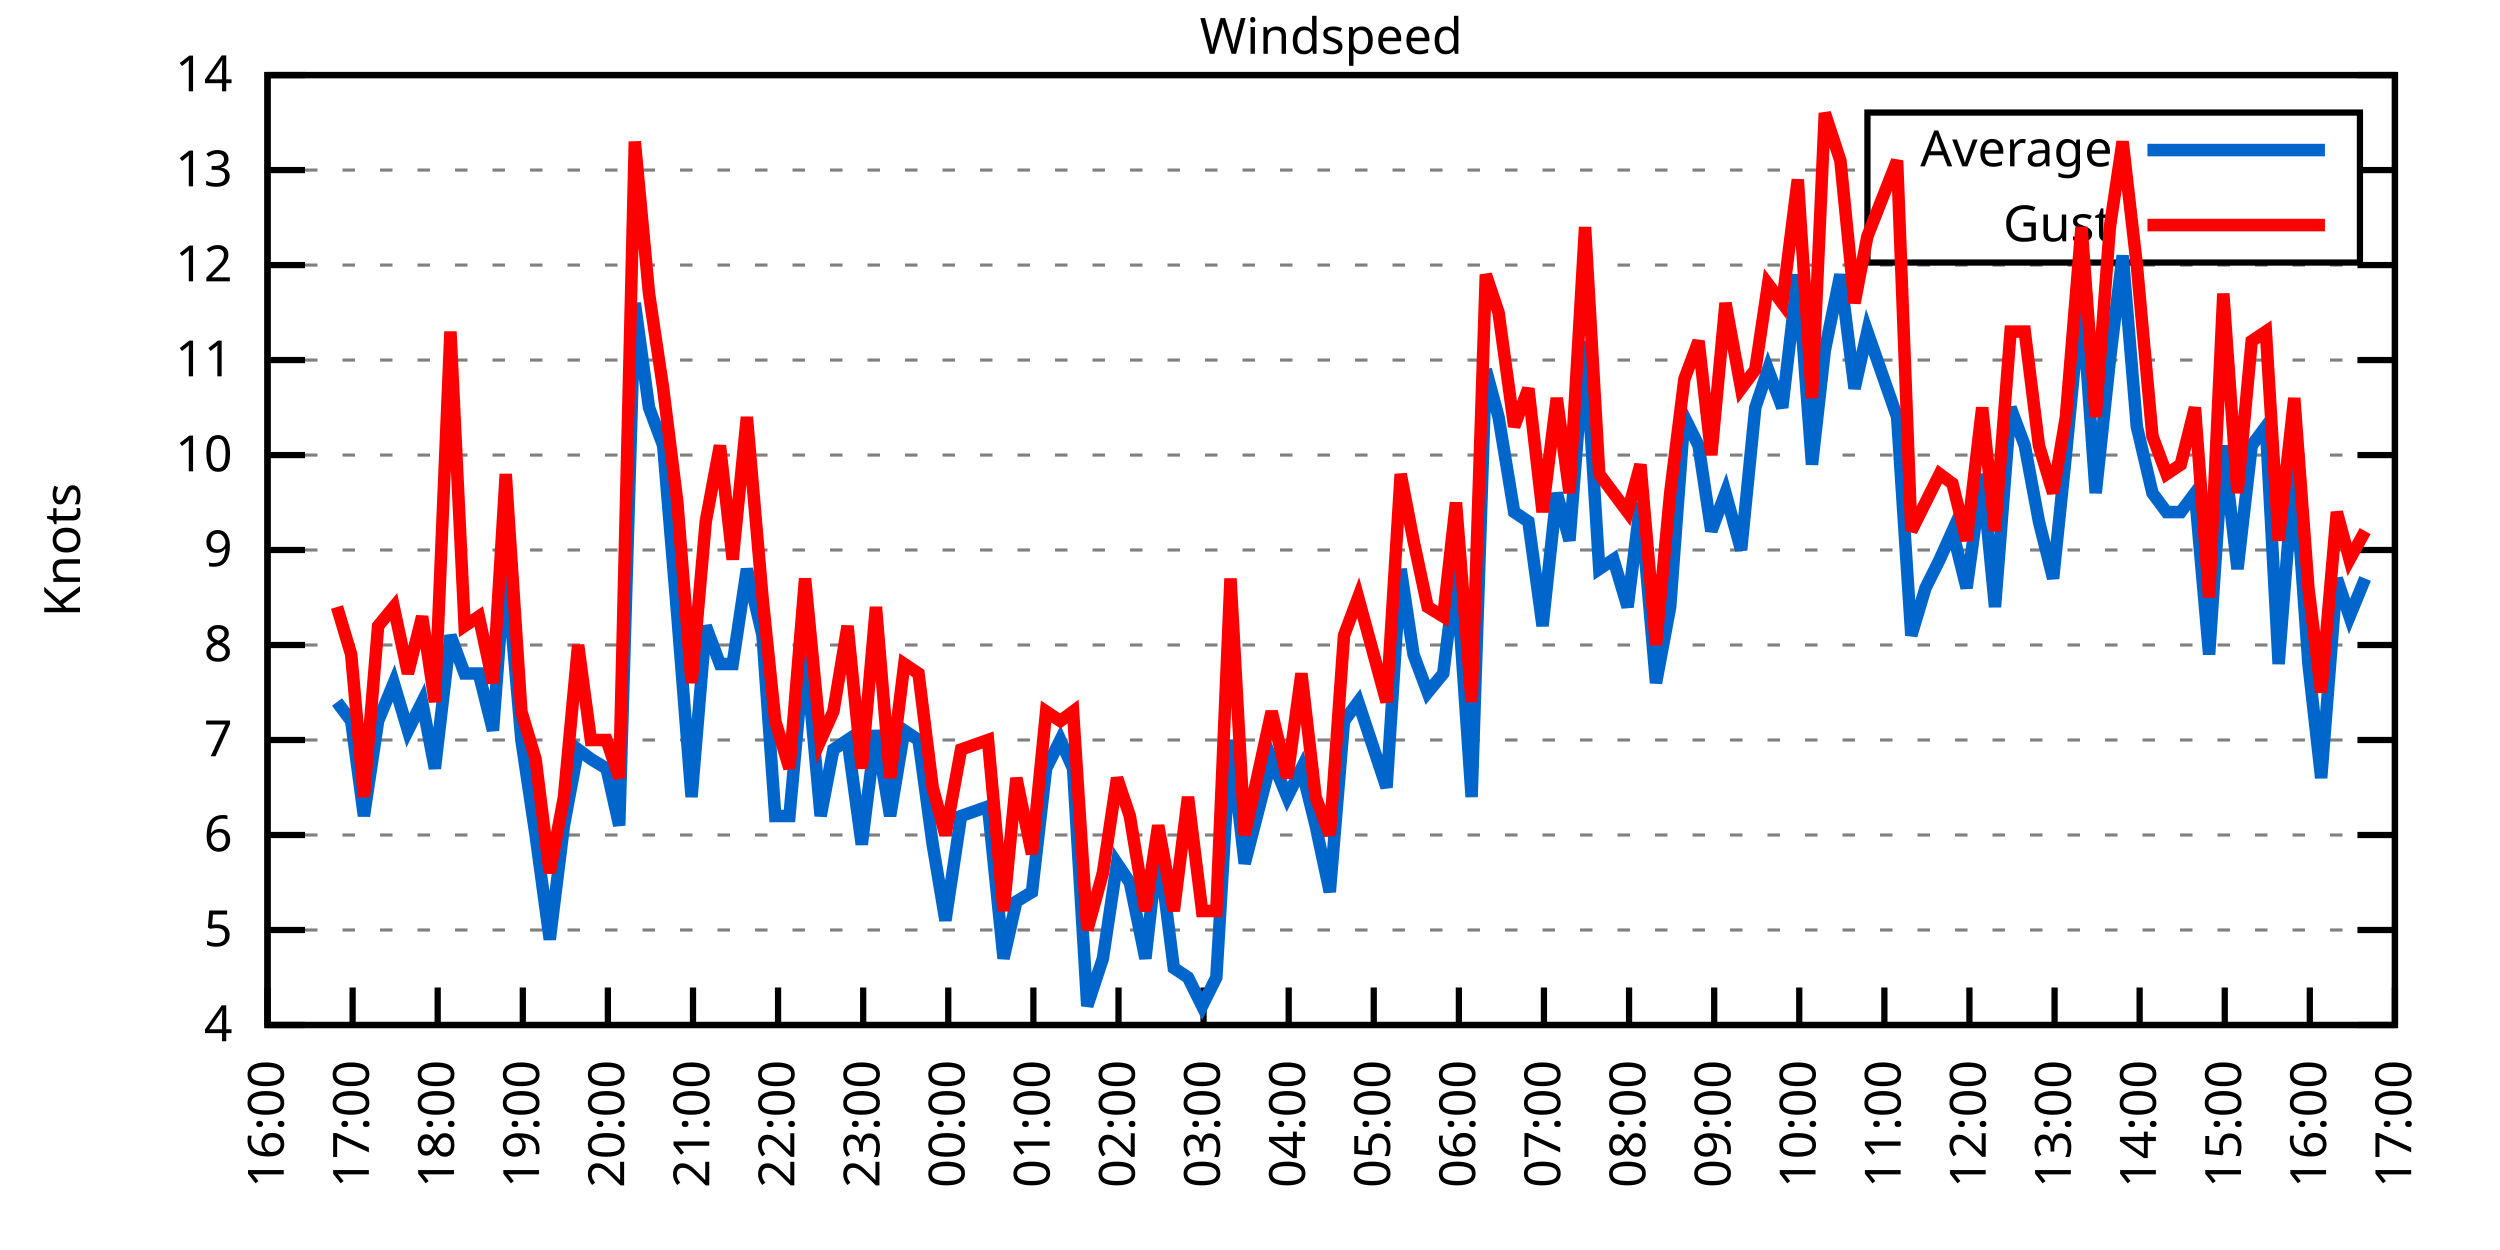
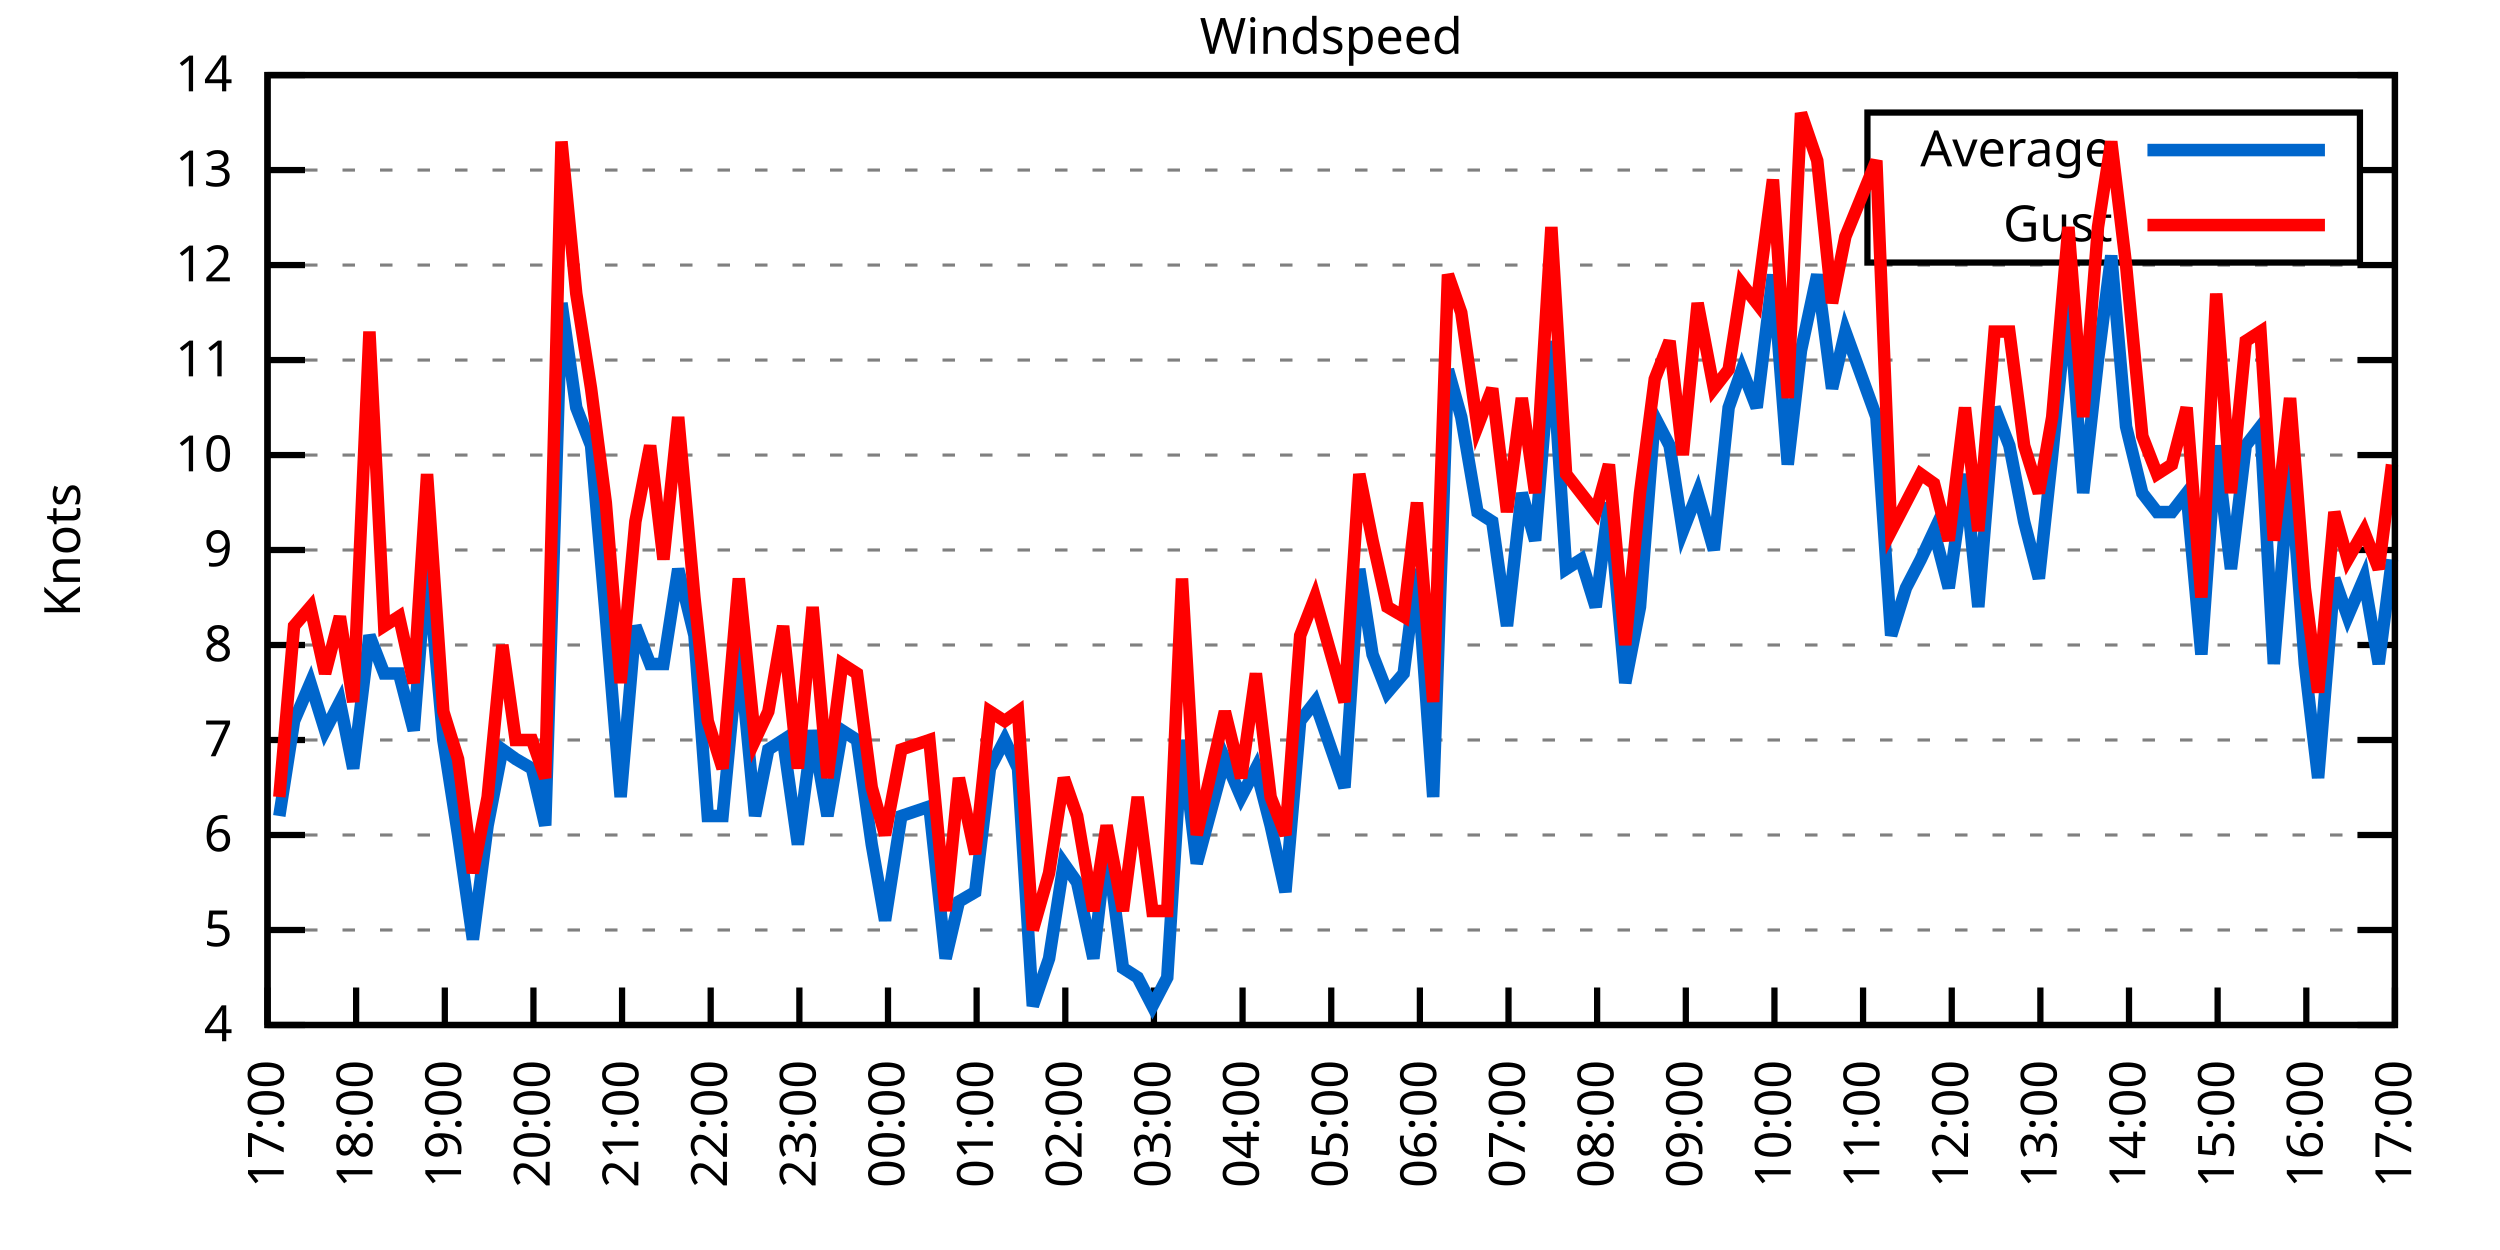
<svg xmlns="http://www.w3.org/2000/svg" xmlns:xlink="http://www.w3.org/1999/xlink" width="400" height="200" viewBox="0 0 400 200">
  <g id="gnuplot_canvas">
    <rect x="0" y="0" width="400" height="200" fill="none" />
    <defs>
      <circle id="gpDot" r="0.5" stroke-width="0.5" stroke="currentColor" />
      <path id="gpPt0" stroke-width="0.333" stroke="currentColor" d="M-1,0 h2 M0,-1 v2" />
      <path id="gpPt1" stroke-width="0.333" stroke="currentColor" d="M-1,-1 L1,1 M1,-1 L-1,1" />
      <path id="gpPt2" stroke-width="0.333" stroke="currentColor" d="M-1,0 L1,0 M0,-1 L0,1 M-1,-1 L1,1 M-1,1 L1,-1" />
      <rect id="gpPt3" stroke-width="0.333" stroke="currentColor" x="-1" y="-1" width="2" height="2" />
      <rect id="gpPt4" stroke-width="0.333" stroke="currentColor" fill="currentColor" x="-1" y="-1" width="2" height="2" />
      <circle id="gpPt5" stroke-width="0.333" stroke="currentColor" cx="0" cy="0" r="1" />
      <use xlink:href="#gpPt5" id="gpPt6" fill="currentColor" stroke="none" />
      <path id="gpPt7" stroke-width="0.333" stroke="currentColor" d="M0,-1.33 L-1.33,0.67 L1.33,0.67 z" />
      <use xlink:href="#gpPt7" id="gpPt8" fill="currentColor" stroke="none" />
      <use xlink:href="#gpPt7" id="gpPt9" stroke="currentColor" transform="rotate(180)" />
      <use xlink:href="#gpPt9" id="gpPt10" fill="currentColor" stroke="none" />
      <use xlink:href="#gpPt3" id="gpPt11" stroke="currentColor" transform="rotate(45)" />
      <use xlink:href="#gpPt11" id="gpPt12" fill="currentColor" stroke="none" />
      <path id="gpPt13" stroke-width="0.333" stroke="currentColor" d="M0,1.330 L1.265,0.411 L0.782,-1.067 L-0.782,-1.076 L-1.265,0.411 z" />
      <use xlink:href="#gpPt13" id="gpPt14" fill="currentColor" stroke="none" />
      <filter id="textbox" filterUnits="objectBoundingBox" x="0" y="0" height="1" width="1">
        <feFlood flood-color="white" flood-opacity="1" result="bgnd" />
        <feComposite in="SourceGraphic" in2="bgnd" operator="atop" />
      </filter>
      <filter id="greybox" filterUnits="objectBoundingBox" x="0" y="0" height="1" width="1">
        <feFlood flood-color="lightgrey" flood-opacity="1" result="grey" />
        <feComposite in="SourceGraphic" in2="grey" operator="atop" />
      </filter>
    </defs>
    <g fill="none" color="white" stroke="currentColor" stroke-width="1.00" stroke-linecap="butt" stroke-linejoin="miter">
</g>
    <g fill="none" color="black" stroke="currentColor" stroke-width="1.00" stroke-linecap="butt" stroke-linejoin="miter">
      <g stroke="none" shape-rendering="crispEdges">
        <polygon fill="rgb(255, 255, 255)" points="42.80,164.00 383.18,164.00 383.18,12.02 42.80,12.02 " />
      </g>
    </g>
    <g fill="none" color="black" stroke="currentColor" stroke-width="1.00" stroke-linecap="butt" stroke-linejoin="miter">
</g>
    <g fill="none" color="black" stroke="black" stroke-width="0.50" stroke-linecap="butt" stroke-linejoin="miter">
</g>
    <g fill="none" color="gray" stroke="currentColor" stroke-width="0.50" stroke-linecap="butt" stroke-linejoin="miter">
      <path stroke="gray" stroke-dasharray="2,4" class="gridline" d="M42.80,164.00 L383.19,164.00  " />
    </g>
    <g fill="none" color="gray" stroke="gray" stroke-width="1.00" stroke-linecap="butt" stroke-linejoin="miter">
</g>
    <g fill="none" color="black" stroke="currentColor" stroke-width="1.00" stroke-linecap="butt" stroke-linejoin="miter">
      <path stroke="black" d="M42.80,164.00 L48.80,164.00 M383.19,164.00 L377.19,164.00  " />
      <g transform="translate(37.20,166.60)" stroke="none" fill="black" font-family="Sans" font-size="8.00" text-anchor="end">
        <text>
          <tspan font-family="Sans"> 4</tspan>
        </text>
      </g>
    </g>
    <g fill="none" color="black" stroke="currentColor" stroke-width="1.00" stroke-linecap="butt" stroke-linejoin="miter">
</g>
    <g fill="none" color="black" stroke="black" stroke-width="0.50" stroke-linecap="butt" stroke-linejoin="miter">
</g>
    <g fill="none" color="gray" stroke="currentColor" stroke-width="0.50" stroke-linecap="butt" stroke-linejoin="miter">
      <path stroke="gray" stroke-dasharray="2,4" class="gridline" d="M42.80,148.80 L383.19,148.80  " />
    </g>
    <g fill="none" color="gray" stroke="gray" stroke-width="1.00" stroke-linecap="butt" stroke-linejoin="miter">
</g>
    <g fill="none" color="black" stroke="currentColor" stroke-width="1.00" stroke-linecap="butt" stroke-linejoin="miter">
      <path stroke="black" d="M42.80,148.80 L48.80,148.80 M383.19,148.80 L377.19,148.80  " />
      <g transform="translate(37.20,151.40)" stroke="none" fill="black" font-family="Sans" font-size="8.00" text-anchor="end">
        <text>
          <tspan font-family="Sans"> 5</tspan>
        </text>
      </g>
    </g>
    <g fill="none" color="black" stroke="currentColor" stroke-width="1.00" stroke-linecap="butt" stroke-linejoin="miter">
</g>
    <g fill="none" color="black" stroke="black" stroke-width="0.50" stroke-linecap="butt" stroke-linejoin="miter">
</g>
    <g fill="none" color="gray" stroke="currentColor" stroke-width="0.50" stroke-linecap="butt" stroke-linejoin="miter">
      <path stroke="gray" stroke-dasharray="2,4" class="gridline" d="M42.80,133.60 L383.19,133.60  " />
    </g>
    <g fill="none" color="gray" stroke="gray" stroke-width="1.00" stroke-linecap="butt" stroke-linejoin="miter">
</g>
    <g fill="none" color="black" stroke="currentColor" stroke-width="1.00" stroke-linecap="butt" stroke-linejoin="miter">
      <path stroke="black" d="M42.80,133.60 L48.80,133.60 M383.19,133.60 L377.19,133.60  " />
      <g transform="translate(37.20,136.20)" stroke="none" fill="black" font-family="Sans" font-size="8.00" text-anchor="end">
        <text>
          <tspan font-family="Sans"> 6</tspan>
        </text>
      </g>
    </g>
    <g fill="none" color="black" stroke="currentColor" stroke-width="1.00" stroke-linecap="butt" stroke-linejoin="miter">
</g>
    <g fill="none" color="black" stroke="black" stroke-width="0.50" stroke-linecap="butt" stroke-linejoin="miter">
</g>
    <g fill="none" color="gray" stroke="currentColor" stroke-width="0.50" stroke-linecap="butt" stroke-linejoin="miter">
      <path stroke="gray" stroke-dasharray="2,4" class="gridline" d="M42.80,118.40 L383.19,118.40  " />
    </g>
    <g fill="none" color="gray" stroke="gray" stroke-width="1.00" stroke-linecap="butt" stroke-linejoin="miter">
</g>
    <g fill="none" color="black" stroke="currentColor" stroke-width="1.00" stroke-linecap="butt" stroke-linejoin="miter">
      <path stroke="black" d="M42.80,118.40 L48.80,118.40 M383.19,118.40 L377.19,118.40  " />
      <g transform="translate(37.20,121.00)" stroke="none" fill="black" font-family="Sans" font-size="8.00" text-anchor="end">
        <text>
          <tspan font-family="Sans"> 7</tspan>
        </text>
      </g>
    </g>
    <g fill="none" color="black" stroke="currentColor" stroke-width="1.00" stroke-linecap="butt" stroke-linejoin="miter">
</g>
    <g fill="none" color="black" stroke="black" stroke-width="0.50" stroke-linecap="butt" stroke-linejoin="miter">
</g>
    <g fill="none" color="gray" stroke="currentColor" stroke-width="0.50" stroke-linecap="butt" stroke-linejoin="miter">
      <path stroke="gray" stroke-dasharray="2,4" class="gridline" d="M42.80,103.20 L383.19,103.20  " />
    </g>
    <g fill="none" color="gray" stroke="gray" stroke-width="1.00" stroke-linecap="butt" stroke-linejoin="miter">
</g>
    <g fill="none" color="black" stroke="currentColor" stroke-width="1.00" stroke-linecap="butt" stroke-linejoin="miter">
      <path stroke="black" d="M42.80,103.20 L48.80,103.20 M383.19,103.20 L377.19,103.20  " />
      <g transform="translate(37.20,105.80)" stroke="none" fill="black" font-family="Sans" font-size="8.00" text-anchor="end">
        <text>
          <tspan font-family="Sans"> 8</tspan>
        </text>
      </g>
    </g>
    <g fill="none" color="black" stroke="currentColor" stroke-width="1.00" stroke-linecap="butt" stroke-linejoin="miter">
</g>
    <g fill="none" color="black" stroke="black" stroke-width="0.50" stroke-linecap="butt" stroke-linejoin="miter">
</g>
    <g fill="none" color="gray" stroke="currentColor" stroke-width="0.50" stroke-linecap="butt" stroke-linejoin="miter">
      <path stroke="gray" stroke-dasharray="2,4" class="gridline" d="M42.80,88.00 L383.19,88.00  " />
    </g>
    <g fill="none" color="gray" stroke="gray" stroke-width="1.00" stroke-linecap="butt" stroke-linejoin="miter">
</g>
    <g fill="none" color="black" stroke="currentColor" stroke-width="1.00" stroke-linecap="butt" stroke-linejoin="miter">
      <path stroke="black" d="M42.80,88.00 L48.80,88.00 M383.19,88.00 L377.19,88.00  " />
      <g transform="translate(37.20,90.60)" stroke="none" fill="black" font-family="Sans" font-size="8.00" text-anchor="end">
        <text>
          <tspan font-family="Sans"> 9</tspan>
        </text>
      </g>
    </g>
    <g fill="none" color="black" stroke="currentColor" stroke-width="1.00" stroke-linecap="butt" stroke-linejoin="miter">
</g>
    <g fill="none" color="black" stroke="black" stroke-width="0.50" stroke-linecap="butt" stroke-linejoin="miter">
</g>
    <g fill="none" color="gray" stroke="currentColor" stroke-width="0.50" stroke-linecap="butt" stroke-linejoin="miter">
      <path stroke="gray" stroke-dasharray="2,4" class="gridline" d="M42.80,72.81 L383.19,72.81  " />
    </g>
    <g fill="none" color="gray" stroke="gray" stroke-width="1.00" stroke-linecap="butt" stroke-linejoin="miter">
</g>
    <g fill="none" color="black" stroke="currentColor" stroke-width="1.00" stroke-linecap="butt" stroke-linejoin="miter">
      <path stroke="black" d="M42.80,72.81 L48.80,72.81 M383.19,72.81 L377.19,72.81  " />
      <g transform="translate(37.20,75.41)" stroke="none" fill="black" font-family="Sans" font-size="8.00" text-anchor="end">
        <text>
          <tspan font-family="Sans"> 10</tspan>
        </text>
      </g>
    </g>
    <g fill="none" color="black" stroke="currentColor" stroke-width="1.00" stroke-linecap="butt" stroke-linejoin="miter">
</g>
    <g fill="none" color="black" stroke="black" stroke-width="0.50" stroke-linecap="butt" stroke-linejoin="miter">
</g>
    <g fill="none" color="gray" stroke="currentColor" stroke-width="0.50" stroke-linecap="butt" stroke-linejoin="miter">
      <path stroke="gray" stroke-dasharray="2,4" class="gridline" d="M42.80,57.61 L383.19,57.61  " />
    </g>
    <g fill="none" color="gray" stroke="gray" stroke-width="1.00" stroke-linecap="butt" stroke-linejoin="miter">
</g>
    <g fill="none" color="black" stroke="currentColor" stroke-width="1.00" stroke-linecap="butt" stroke-linejoin="miter">
      <path stroke="black" d="M42.80,57.61 L48.80,57.61 M383.19,57.61 L377.19,57.61  " />
      <g transform="translate(37.20,60.21)" stroke="none" fill="black" font-family="Sans" font-size="8.00" text-anchor="end">
        <text>
          <tspan font-family="Sans"> 11</tspan>
        </text>
      </g>
    </g>
    <g fill="none" color="black" stroke="currentColor" stroke-width="1.00" stroke-linecap="butt" stroke-linejoin="miter">
</g>
    <g fill="none" color="black" stroke="black" stroke-width="0.50" stroke-linecap="butt" stroke-linejoin="miter">
</g>
    <g fill="none" color="gray" stroke="currentColor" stroke-width="0.50" stroke-linecap="butt" stroke-linejoin="miter">
      <path stroke="gray" stroke-dasharray="2,4" class="gridline" d="M42.80,42.41 L383.19,42.41  " />
    </g>
    <g fill="none" color="gray" stroke="gray" stroke-width="1.00" stroke-linecap="butt" stroke-linejoin="miter">
</g>
    <g fill="none" color="black" stroke="currentColor" stroke-width="1.00" stroke-linecap="butt" stroke-linejoin="miter">
      <path stroke="black" d="M42.80,42.41 L48.80,42.41 M383.19,42.41 L377.19,42.41  " />
      <g transform="translate(37.20,45.01)" stroke="none" fill="black" font-family="Sans" font-size="8.00" text-anchor="end">
        <text>
          <tspan font-family="Sans"> 12</tspan>
        </text>
      </g>
    </g>
    <g fill="none" color="black" stroke="currentColor" stroke-width="1.00" stroke-linecap="butt" stroke-linejoin="miter">
</g>
    <g fill="none" color="black" stroke="black" stroke-width="0.50" stroke-linecap="butt" stroke-linejoin="miter">
</g>
    <g fill="none" color="gray" stroke="currentColor" stroke-width="0.50" stroke-linecap="butt" stroke-linejoin="miter">
      <path stroke="gray" stroke-dasharray="2,4" class="gridline" d="M42.80,27.21 L298.79,27.21 M377.59,27.21 L383.19,27.21  " />
    </g>
    <g fill="none" color="gray" stroke="gray" stroke-width="1.00" stroke-linecap="butt" stroke-linejoin="miter">
</g>
    <g fill="none" color="black" stroke="currentColor" stroke-width="1.00" stroke-linecap="butt" stroke-linejoin="miter">
      <path stroke="black" d="M42.80,27.21 L48.80,27.21 M383.19,27.21 L377.19,27.21  " />
      <g transform="translate(37.20,29.81)" stroke="none" fill="black" font-family="Sans" font-size="8.00" text-anchor="end">
        <text>
          <tspan font-family="Sans"> 13</tspan>
        </text>
      </g>
    </g>
    <g fill="none" color="black" stroke="currentColor" stroke-width="1.00" stroke-linecap="butt" stroke-linejoin="miter">
</g>
    <g fill="none" color="black" stroke="black" stroke-width="0.50" stroke-linecap="butt" stroke-linejoin="miter">
</g>
    <g fill="none" color="gray" stroke="currentColor" stroke-width="0.50" stroke-linecap="butt" stroke-linejoin="miter">
      <path stroke="gray" stroke-dasharray="2,4" class="gridline" d="M42.80,12.01 L383.19,12.01  " />
    </g>
    <g fill="none" color="gray" stroke="gray" stroke-width="1.00" stroke-linecap="butt" stroke-linejoin="miter">
</g>
    <g fill="none" color="black" stroke="currentColor" stroke-width="1.00" stroke-linecap="butt" stroke-linejoin="miter">
      <path stroke="black" d="M42.80,12.01 L48.80,12.01 M383.19,12.01 L377.19,12.01  " />
      <g transform="translate(37.20,14.61)" stroke="none" fill="black" font-family="Sans" font-size="8.00" text-anchor="end">
        <text>
          <tspan font-family="Sans"> 14</tspan>
        </text>
      </g>
    </g>
    <g fill="none" color="black" stroke="currentColor" stroke-width="1.00" stroke-linecap="butt" stroke-linejoin="miter">
      <path stroke="black" d="M42.80,164.00 L42.80,158.00  " />
      <g transform="translate(45.40,169.60) rotate(270.00)" stroke="none" fill="black" font-family="Sans" font-size="8.00" text-anchor="end">
        <text>
-           <tspan font-family="Sans">16:00</tspan>
-         </text>
-       </g>
-     </g>
-     <g fill="none" color="black" stroke="currentColor" stroke-width="1.00" stroke-linecap="butt" stroke-linejoin="miter">
-       <path stroke="black" d="M56.42,164.00 L56.42,158.00  " />
-       <g transform="translate(59.02,169.60) rotate(270.00)" stroke="none" fill="black" font-family="Sans" font-size="8.00" text-anchor="end">
-         <text>
          <tspan font-family="Sans">17:00</tspan>
        </text>
      </g>
    </g>
    <g fill="none" color="black" stroke="currentColor" stroke-width="1.00" stroke-linecap="butt" stroke-linejoin="miter">
-       <path stroke="black" d="M70.03,164.00 L70.03,158.00  " />
-       <g transform="translate(72.63,169.60) rotate(270.00)" stroke="none" fill="black" font-family="Sans" font-size="8.00" text-anchor="end">
+       <path stroke="black" d="M56.98,164.00 L56.98,158.00  " />
+       <g transform="translate(59.58,169.60) rotate(270.00)" stroke="none" fill="black" font-family="Sans" font-size="8.00" text-anchor="end">
        <text>
          <tspan font-family="Sans">18:00</tspan>
        </text>
      </g>
    </g>
    <g fill="none" color="black" stroke="currentColor" stroke-width="1.00" stroke-linecap="butt" stroke-linejoin="miter">
-       <path stroke="black" d="M83.65,164.00 L83.65,158.00  " />
-       <g transform="translate(86.25,169.60) rotate(270.00)" stroke="none" fill="black" font-family="Sans" font-size="8.00" text-anchor="end">
+       <path stroke="black" d="M71.17,164.00 L71.17,158.00  " />
+       <g transform="translate(73.77,169.60) rotate(270.00)" stroke="none" fill="black" font-family="Sans" font-size="8.00" text-anchor="end">
        <text>
          <tspan font-family="Sans">19:00</tspan>
        </text>
      </g>
    </g>
    <g fill="none" color="black" stroke="currentColor" stroke-width="1.00" stroke-linecap="butt" stroke-linejoin="miter">
-       <path stroke="black" d="M97.26,164.00 L97.26,158.00  " />
-       <g transform="translate(99.86,169.60) rotate(270.00)" stroke="none" fill="black" font-family="Sans" font-size="8.00" text-anchor="end">
+       <path stroke="black" d="M85.35,164.00 L85.35,158.00  " />
+       <g transform="translate(87.95,169.60) rotate(270.00)" stroke="none" fill="black" font-family="Sans" font-size="8.00" text-anchor="end">
        <text>
          <tspan font-family="Sans">20:00</tspan>
        </text>
      </g>
    </g>
    <g fill="none" color="black" stroke="currentColor" stroke-width="1.00" stroke-linecap="butt" stroke-linejoin="miter">
-       <path stroke="black" d="M110.88,164.00 L110.88,158.00  " />
-       <g transform="translate(113.48,169.60) rotate(270.00)" stroke="none" fill="black" font-family="Sans" font-size="8.00" text-anchor="end">
+       <path stroke="black" d="M99.53,164.00 L99.53,158.00  " />
+       <g transform="translate(102.13,169.60) rotate(270.00)" stroke="none" fill="black" font-family="Sans" font-size="8.00" text-anchor="end">
        <text>
          <tspan font-family="Sans">21:00</tspan>
        </text>
      </g>
    </g>
    <g fill="none" color="black" stroke="currentColor" stroke-width="1.00" stroke-linecap="butt" stroke-linejoin="miter">
-       <path stroke="black" d="M124.49,164.00 L124.49,158.00  " />
-       <g transform="translate(127.09,169.60) rotate(270.00)" stroke="none" fill="black" font-family="Sans" font-size="8.00" text-anchor="end">
+       <path stroke="black" d="M113.71,164.00 L113.71,158.00  " />
+       <g transform="translate(116.31,169.60) rotate(270.00)" stroke="none" fill="black" font-family="Sans" font-size="8.00" text-anchor="end">
        <text>
          <tspan font-family="Sans">22:00</tspan>
        </text>
      </g>
    </g>
    <g fill="none" color="black" stroke="currentColor" stroke-width="1.00" stroke-linecap="butt" stroke-linejoin="miter">
-       <path stroke="black" d="M138.11,164.00 L138.11,158.00  " />
-       <g transform="translate(140.71,169.60) rotate(270.00)" stroke="none" fill="black" font-family="Sans" font-size="8.00" text-anchor="end">
+       <path stroke="black" d="M127.90,164.00 L127.90,158.00  " />
+       <g transform="translate(130.50,169.60) rotate(270.00)" stroke="none" fill="black" font-family="Sans" font-size="8.00" text-anchor="end">
        <text>
          <tspan font-family="Sans">23:00</tspan>
        </text>
      </g>
    </g>
    <g fill="none" color="black" stroke="currentColor" stroke-width="1.00" stroke-linecap="butt" stroke-linejoin="miter">
-       <path stroke="black" d="M151.72,164.00 L151.72,158.00  " />
-       <g transform="translate(154.32,169.60) rotate(270.00)" stroke="none" fill="black" font-family="Sans" font-size="8.00" text-anchor="end">
+       <path stroke="black" d="M142.08,164.00 L142.08,158.00  " />
+       <g transform="translate(144.68,169.60) rotate(270.00)" stroke="none" fill="black" font-family="Sans" font-size="8.00" text-anchor="end">
        <text>
          <tspan font-family="Sans">00:00</tspan>
        </text>
      </g>
    </g>
    <g fill="none" color="black" stroke="currentColor" stroke-width="1.00" stroke-linecap="butt" stroke-linejoin="miter">
-       <path stroke="black" d="M165.34,164.00 L165.34,158.00  " />
-       <g transform="translate(167.94,169.60) rotate(270.00)" stroke="none" fill="black" font-family="Sans" font-size="8.00" text-anchor="end">
+       <path stroke="black" d="M156.26,164.00 L156.26,158.00  " />
+       <g transform="translate(158.86,169.60) rotate(270.00)" stroke="none" fill="black" font-family="Sans" font-size="8.00" text-anchor="end">
        <text>
          <tspan font-family="Sans">01:00</tspan>
        </text>
      </g>
    </g>
    <g fill="none" color="black" stroke="currentColor" stroke-width="1.00" stroke-linecap="butt" stroke-linejoin="miter">
-       <path stroke="black" d="M178.96,164.00 L178.96,158.00  " />
-       <g transform="translate(181.56,169.60) rotate(270.00)" stroke="none" fill="black" font-family="Sans" font-size="8.00" text-anchor="end">
+       <path stroke="black" d="M170.45,164.00 L170.45,158.00  " />
+       <g transform="translate(173.05,169.60) rotate(270.00)" stroke="none" fill="black" font-family="Sans" font-size="8.00" text-anchor="end">
        <text>
          <tspan font-family="Sans">02:00</tspan>
        </text>
      </g>
    </g>
    <g fill="none" color="black" stroke="currentColor" stroke-width="1.00" stroke-linecap="butt" stroke-linejoin="miter">
-       <path stroke="black" d="M192.57,164.00 L192.57,158.00  " />
-       <g transform="translate(195.17,169.60) rotate(270.00)" stroke="none" fill="black" font-family="Sans" font-size="8.00" text-anchor="end">
+       <path stroke="black" d="M184.63,164.00 L184.63,158.00  " />
+       <g transform="translate(187.23,169.60) rotate(270.00)" stroke="none" fill="black" font-family="Sans" font-size="8.00" text-anchor="end">
        <text>
          <tspan font-family="Sans">03:00</tspan>
        </text>
      </g>
    </g>
    <g fill="none" color="black" stroke="currentColor" stroke-width="1.00" stroke-linecap="butt" stroke-linejoin="miter">
-       <path stroke="black" d="M206.19,164.00 L206.19,158.00  " />
-       <g transform="translate(208.79,169.60) rotate(270.00)" stroke="none" fill="black" font-family="Sans" font-size="8.00" text-anchor="end">
+       <path stroke="black" d="M198.81,164.00 L198.81,158.00  " />
+       <g transform="translate(201.41,169.60) rotate(270.00)" stroke="none" fill="black" font-family="Sans" font-size="8.00" text-anchor="end">
        <text>
          <tspan font-family="Sans">04:00</tspan>
        </text>
      </g>
    </g>
    <g fill="none" color="black" stroke="currentColor" stroke-width="1.00" stroke-linecap="butt" stroke-linejoin="miter">
-       <path stroke="black" d="M219.80,164.00 L219.80,158.00  " />
-       <g transform="translate(222.40,169.60) rotate(270.00)" stroke="none" fill="black" font-family="Sans" font-size="8.00" text-anchor="end">
+       <path stroke="black" d="M213.00,164.00 L213.00,158.00  " />
+       <g transform="translate(215.60,169.60) rotate(270.00)" stroke="none" fill="black" font-family="Sans" font-size="8.00" text-anchor="end">
        <text>
          <tspan font-family="Sans">05:00</tspan>
        </text>
      </g>
    </g>
    <g fill="none" color="black" stroke="currentColor" stroke-width="1.00" stroke-linecap="butt" stroke-linejoin="miter">
-       <path stroke="black" d="M233.42,164.00 L233.42,158.00  " />
-       <g transform="translate(236.02,169.60) rotate(270.00)" stroke="none" fill="black" font-family="Sans" font-size="8.00" text-anchor="end">
+       <path stroke="black" d="M227.18,164.00 L227.18,158.00  " />
+       <g transform="translate(229.78,169.60) rotate(270.00)" stroke="none" fill="black" font-family="Sans" font-size="8.00" text-anchor="end">
        <text>
          <tspan font-family="Sans">06:00</tspan>
        </text>
      </g>
    </g>
    <g fill="none" color="black" stroke="currentColor" stroke-width="1.00" stroke-linecap="butt" stroke-linejoin="miter">
-       <path stroke="black" d="M247.03,164.00 L247.03,158.00  " />
-       <g transform="translate(249.63,169.60) rotate(270.00)" stroke="none" fill="black" font-family="Sans" font-size="8.00" text-anchor="end">
+       <path stroke="black" d="M241.36,164.00 L241.36,158.00  " />
+       <g transform="translate(243.96,169.60) rotate(270.00)" stroke="none" fill="black" font-family="Sans" font-size="8.00" text-anchor="end">
        <text>
          <tspan font-family="Sans">07:00</tspan>
        </text>
      </g>
    </g>
    <g fill="none" color="black" stroke="currentColor" stroke-width="1.00" stroke-linecap="butt" stroke-linejoin="miter">
-       <path stroke="black" d="M260.65,164.00 L260.65,158.00  " />
-       <g transform="translate(263.25,169.60) rotate(270.00)" stroke="none" fill="black" font-family="Sans" font-size="8.00" text-anchor="end">
+       <path stroke="black" d="M255.54,164.00 L255.54,158.00  " />
+       <g transform="translate(258.14,169.60) rotate(270.00)" stroke="none" fill="black" font-family="Sans" font-size="8.00" text-anchor="end">
        <text>
          <tspan font-family="Sans">08:00</tspan>
        </text>
      </g>
    </g>
    <g fill="none" color="black" stroke="currentColor" stroke-width="1.00" stroke-linecap="butt" stroke-linejoin="miter">
-       <path stroke="black" d="M274.27,164.00 L274.27,158.00  " />
-       <g transform="translate(276.87,169.60) rotate(270.00)" stroke="none" fill="black" font-family="Sans" font-size="8.00" text-anchor="end">
+       <path stroke="black" d="M269.73,164.00 L269.73,158.00  " />
+       <g transform="translate(272.33,169.60) rotate(270.00)" stroke="none" fill="black" font-family="Sans" font-size="8.00" text-anchor="end">
        <text>
          <tspan font-family="Sans">09:00</tspan>
        </text>
      </g>
    </g>
    <g fill="none" color="black" stroke="currentColor" stroke-width="1.00" stroke-linecap="butt" stroke-linejoin="miter">
-       <path stroke="black" d="M287.88,164.00 L287.88,158.00  " />
-       <g transform="translate(290.48,169.60) rotate(270.00)" stroke="none" fill="black" font-family="Sans" font-size="8.00" text-anchor="end">
+       <path stroke="black" d="M283.91,164.00 L283.91,158.00  " />
+       <g transform="translate(286.51,169.60) rotate(270.00)" stroke="none" fill="black" font-family="Sans" font-size="8.00" text-anchor="end">
        <text>
          <tspan font-family="Sans">10:00</tspan>
        </text>
      </g>
    </g>
    <g fill="none" color="black" stroke="currentColor" stroke-width="1.00" stroke-linecap="butt" stroke-linejoin="miter">
-       <path stroke="black" d="M301.50,164.00 L301.50,158.00  " />
-       <g transform="translate(304.10,169.60) rotate(270.00)" stroke="none" fill="black" font-family="Sans" font-size="8.00" text-anchor="end">
+       <path stroke="black" d="M298.09,164.00 L298.09,158.00  " />
+       <g transform="translate(300.69,169.60) rotate(270.00)" stroke="none" fill="black" font-family="Sans" font-size="8.00" text-anchor="end">
        <text>
          <tspan font-family="Sans">11:00</tspan>
        </text>
      </g>
    </g>
    <g fill="none" color="black" stroke="currentColor" stroke-width="1.00" stroke-linecap="butt" stroke-linejoin="miter">
-       <path stroke="black" d="M315.11,164.00 L315.11,158.00  " />
-       <g transform="translate(317.71,169.60) rotate(270.00)" stroke="none" fill="black" font-family="Sans" font-size="8.00" text-anchor="end">
+       <path stroke="black" d="M312.28,164.00 L312.28,158.00  " />
+       <g transform="translate(314.88,169.60) rotate(270.00)" stroke="none" fill="black" font-family="Sans" font-size="8.00" text-anchor="end">
        <text>
          <tspan font-family="Sans">12:00</tspan>
        </text>
      </g>
    </g>
    <g fill="none" color="black" stroke="currentColor" stroke-width="1.00" stroke-linecap="butt" stroke-linejoin="miter">
-       <path stroke="black" d="M328.73,164.00 L328.73,158.00  " />
-       <g transform="translate(331.33,169.60) rotate(270.00)" stroke="none" fill="black" font-family="Sans" font-size="8.00" text-anchor="end">
+       <path stroke="black" d="M326.46,164.00 L326.46,158.00  " />
+       <g transform="translate(329.06,169.60) rotate(270.00)" stroke="none" fill="black" font-family="Sans" font-size="8.00" text-anchor="end">
        <text>
          <tspan font-family="Sans">13:00</tspan>
        </text>
      </g>
    </g>
    <g fill="none" color="black" stroke="currentColor" stroke-width="1.00" stroke-linecap="butt" stroke-linejoin="miter">
-       <path stroke="black" d="M342.34,164.00 L342.34,158.00  " />
-       <g transform="translate(344.94,169.60) rotate(270.00)" stroke="none" fill="black" font-family="Sans" font-size="8.00" text-anchor="end">
+       <path stroke="black" d="M340.64,164.00 L340.64,158.00  " />
+       <g transform="translate(343.24,169.60) rotate(270.00)" stroke="none" fill="black" font-family="Sans" font-size="8.00" text-anchor="end">
        <text>
          <tspan font-family="Sans">14:00</tspan>
        </text>
      </g>
    </g>
    <g fill="none" color="black" stroke="currentColor" stroke-width="1.00" stroke-linecap="butt" stroke-linejoin="miter">
-       <path stroke="black" d="M355.96,164.00 L355.96,158.00  " />
-       <g transform="translate(358.56,169.60) rotate(270.00)" stroke="none" fill="black" font-family="Sans" font-size="8.00" text-anchor="end">
+       <path stroke="black" d="M354.82,164.00 L354.82,158.00  " />
+       <g transform="translate(357.42,169.60) rotate(270.00)" stroke="none" fill="black" font-family="Sans" font-size="8.00" text-anchor="end">
        <text>
          <tspan font-family="Sans">15:00</tspan>
        </text>
      </g>
    </g>
    <g fill="none" color="black" stroke="currentColor" stroke-width="1.00" stroke-linecap="butt" stroke-linejoin="miter">
-       <path stroke="black" d="M369.57,164.00 L369.57,158.00  " />
-       <g transform="translate(372.17,169.60) rotate(270.00)" stroke="none" fill="black" font-family="Sans" font-size="8.00" text-anchor="end">
+       <path stroke="black" d="M369.01,164.00 L369.01,158.00  " />
+       <g transform="translate(371.61,169.60) rotate(270.00)" stroke="none" fill="black" font-family="Sans" font-size="8.00" text-anchor="end">
        <text>
          <tspan font-family="Sans">16:00</tspan>
        </text>
      </g>
    </g>
    <g fill="none" color="black" stroke="currentColor" stroke-width="1.00" stroke-linecap="butt" stroke-linejoin="miter">
      <path stroke="black" d="M383.19,164.00 L383.19,158.00  " />
      <g transform="translate(385.79,169.60) rotate(270.00)" stroke="none" fill="black" font-family="Sans" font-size="8.00" text-anchor="end">
        <text>
          <tspan font-family="Sans">17:00</tspan>
        </text>
      </g>
    </g>
    <g fill="none" color="black" stroke="currentColor" stroke-width="1.00" stroke-linecap="butt" stroke-linejoin="miter">
</g>
    <g fill="none" color="black" stroke="currentColor" stroke-width="1.00" stroke-linecap="butt" stroke-linejoin="miter">
      <path stroke="black" d="M42.80,12.01 L42.80,164.00 L383.19,164.00 L383.19,12.01 L42.80,12.01 Z  " />
    </g>
    <g fill="none" color="black" stroke="currentColor" stroke-width="1.00" stroke-linecap="butt" stroke-linejoin="miter">
</g>
    <g fill="none" color="black" stroke="currentColor" stroke-width="1.00" stroke-linecap="butt" stroke-linejoin="miter">
      <path stroke="black" d="M298.79,42.01 L298.79,18.01 L377.59,18.01 L377.59,42.01 L298.79,42.01 Z  " />
    </g>
    <g id="Windspeed_plot_1">
      <g fill="none" color="white" stroke="black" stroke-width="2.00" stroke-linecap="butt" stroke-linejoin="miter">
</g>
      <g fill="none" color="black" stroke="currentColor" stroke-width="2.00" stroke-linecap="butt" stroke-linejoin="miter">
        <g transform="translate(337.99,26.61)" stroke="none" fill="black" font-family="Sans" font-size="8.00" text-anchor="end">
          <text>
            <tspan font-family="Sans">Average</tspan>
          </text>
        </g>
      </g>
      <g fill="none" color="black" stroke="currentColor" stroke-width="2.00" stroke-linecap="butt" stroke-linejoin="miter">
-         <path stroke="rgb(  0, 102, 204)" d="M343.59,24.01 L371.99,24.01 M53.92,112.32 L56.19,115.36 L58.23,130.56 L60.50,115.36 L63.00,109.28 L65.27,116.88   L67.54,112.32 L69.58,122.96 L72.07,101.68 L74.34,107.76 L76.61,107.76 L78.88,116.88 L80.92,89.52 L83.42,118.40   L85.69,133.60 L87.96,150.32 L90.23,132.08 L92.50,119.92 L94.54,121.44 L97.04,122.96 L99.08,132.08 L101.57,48.49   L103.84,65.21 L106.11,71.29 L108.38,98.64 L110.65,127.52 L112.92,100.16 L115.19,106.24 L117.23,106.24 L119.50,91.04   L122.00,101.68 L124.04,130.56 L126.31,130.56 L128.81,103.20 L131.30,130.56 L133.34,119.92 L135.61,118.40 L137.88,135.12   L140.15,116.88 L142.42,130.56 L144.69,116.88 L146.96,118.40 L149.23,135.12 L151.27,147.28 L153.77,130.56 L158.08,129.04   L160.57,153.36 L162.62,144.24 L165.11,142.72 L167.38,122.96 L169.65,118.40 L171.69,122.96 L173.96,160.96 L176.46,153.36   L178.73,138.16 L180.77,141.20 L183.27,153.36 L185.31,135.12 L187.81,154.88 L190.08,156.40 L192.34,160.96 L194.61,156.40   L196.88,118.40 L199.15,138.16 L203.46,121.44 L205.96,127.52 L208.23,122.96 L210.50,132.08 L212.77,142.72 L215.04,115.36   L217.31,112.32 L221.85,126.00 L224.11,91.04 L226.16,104.72 L228.43,110.80 L230.92,107.76 L232.96,91.04 L235.46,127.52   L237.73,59.13 L239.77,66.73 L242.27,81.93 L244.54,83.45 L246.81,100.16 L249.08,78.89 L251.12,86.49 L253.61,54.57   L255.88,91.04 L258.15,89.52 L260.42,97.12 L262.47,80.41 L264.96,109.28 L267.23,97.12 L269.50,66.73 L271.77,71.29   L273.81,84.97 L276.08,78.89 L278.58,88.00 L280.85,65.21 L282.89,59.13 L285.16,65.21 L287.65,43.93 L289.92,74.33   L291.97,56.09 L294.46,43.93 L296.73,62.17 L298.77,53.05 L303.54,66.73 L305.81,101.68 L308.08,94.08 L310.35,89.52   L312.39,84.97 L314.66,94.08 L317.15,75.85 L319.20,97.12 L321.69,65.21 L323.96,71.29 L326.23,83.45 L328.50,92.56   L330.54,72.81 L333.04,46.97 L335.31,78.89 L337.58,57.61 L339.62,40.89 L341.89,68.25 L344.39,78.89 L346.65,81.93   L348.92,81.93 L351.19,78.89 L353.46,104.72 L355.73,71.29 L358.00,91.04 L360.27,71.29 L362.54,68.25 L364.58,106.24   L367.08,74.33 L369.35,106.24 L371.39,124.48 L373.89,92.56 L375.93,98.64 L378.42,92.56  " />
+         <path stroke="rgb(  0, 102, 204)" d="M343.59,24.01 L371.99,24.01 M44.69,130.56 L47.05,115.36 L49.66,109.28 L52.02,116.88 L54.38,112.32 L56.51,122.96   L59.11,101.68 L61.47,107.76 L63.84,107.76 L66.20,116.88 L68.33,89.52 L70.93,118.40 L73.29,133.60 L75.66,150.32   L78.02,132.08 L80.38,119.92 L82.51,121.44 L85.11,122.96 L87.24,132.08 L89.84,48.49 L92.20,65.21 L94.57,71.29   L96.93,98.64 L99.30,127.52 L101.66,100.16 L104.02,106.24 L106.15,106.24 L108.51,91.04 L111.11,101.68 L113.24,130.56   L115.61,130.56 L118.21,103.20 L120.81,130.56 L122.93,119.92 L125.30,118.40 L127.66,135.12 L130.02,116.88 L132.39,130.56   L134.75,116.88 L137.12,118.40 L139.48,135.12 L141.61,147.28 L144.21,130.56 L148.70,129.04 L151.30,153.36 L153.43,144.24   L156.03,142.72 L158.39,122.96 L160.75,118.40 L162.88,122.96 L165.25,160.96 L167.85,153.36 L170.21,138.16 L172.34,141.20   L174.94,153.36 L177.06,135.12 L179.67,154.88 L182.03,156.40 L184.39,160.96 L186.76,156.40 L189.12,118.40 L191.48,138.16   L195.98,121.44 L198.58,127.52 L200.94,122.96 L203.30,132.08 L205.67,142.72 L208.03,115.36 L210.39,112.32 L215.12,126.00   L217.49,91.04 L219.61,104.72 L221.98,110.80 L224.58,107.76 L226.71,91.04 L229.31,127.52 L231.67,59.13 L233.80,66.73   L236.40,81.93 L238.76,83.45 L241.12,100.16 L243.49,78.89 L245.62,86.49 L248.22,54.57 L250.58,91.04 L252.94,89.52   L255.31,97.12 L257.43,80.41 L260.04,109.28 L262.40,97.12 L264.76,66.73 L267.13,71.29 L269.25,84.97 L271.62,78.89   L274.22,88.00 L276.58,65.21 L278.71,59.13 L281.07,65.21 L283.67,43.93 L286.04,74.33 L288.16,56.09 L290.76,43.93   L293.13,62.17 L295.26,53.05 L300.22,66.73 L302.58,101.68 L304.95,94.08 L307.31,89.52 L309.44,84.97 L311.80,94.08   L314.40,75.85 L316.53,97.12 L319.13,65.21 L321.49,71.29 L323.86,83.45 L326.22,92.56 L328.35,72.81 L330.95,46.97   L333.31,78.89 L335.68,57.61 L337.80,40.89 L340.17,68.25 L342.77,78.89 L345.13,81.93 L347.50,81.93 L349.86,78.89   L352.22,104.72 L354.59,71.29 L356.95,91.04 L359.32,71.29 L361.68,68.25 L363.81,106.24 L366.41,74.33 L368.77,106.24   L370.90,124.48 L373.50,92.56 L375.63,98.64 L378.23,92.56 L380.59,106.24 L382.72,89.52  " />
      </g>
    </g>
    <g id="Windspeed_plot_2">
      <g fill="none" color="black" stroke="currentColor" stroke-width="2.00" stroke-linecap="butt" stroke-linejoin="miter">
        <g transform="translate(337.99,38.61)" stroke="none" fill="black" font-family="Sans" font-size="8.00" text-anchor="end">
          <text>
            <tspan font-family="Sans">Gust</tspan>
          </text>
        </g>
      </g>
      <g fill="none" color="black" stroke="currentColor" stroke-width="2.00" stroke-linecap="butt" stroke-linejoin="miter">
-         <path stroke="rgb(255,   0,   0)" d="M343.59,36.01 L371.99,36.01 M53.92,97.12 L56.19,104.72 L58.23,127.52 L60.50,100.16 L63.00,97.12 L65.27,107.76   L67.54,98.64 L69.58,112.32 L72.07,53.05 L74.34,100.16 L76.61,98.64 L78.88,109.28 L80.92,75.85 L83.42,113.84   L85.69,121.44 L87.96,139.68 L90.23,127.52 L92.50,103.20 L94.54,118.40 L97.04,118.40 L99.08,124.48 L101.57,22.65   L103.84,46.97 L106.11,62.17 L108.38,80.41 L110.65,109.28 L112.92,83.45 L115.19,71.29 L117.23,89.52 L119.50,66.73   L122.00,95.60 L124.04,115.36 L126.31,122.96 L128.81,92.56 L131.30,118.40 L133.34,113.84 L135.61,100.16 L137.88,122.96   L140.15,97.12 L142.42,124.48 L144.69,106.24 L146.96,107.76 L149.23,126.00 L151.27,133.60 L153.77,119.92 L158.08,118.40   L160.57,145.76 L162.62,124.48 L165.11,136.64 L167.38,113.84 L169.65,115.36 L171.69,113.84 L173.96,148.80 L176.46,139.68   L178.73,124.48 L180.77,130.56 L183.27,145.76 L185.31,132.08 L187.81,145.76 L190.08,127.52 L192.34,145.76 L194.61,145.76   L196.88,92.56 L199.15,133.60 L203.46,113.84 L205.96,124.48 L208.23,107.76 L210.50,127.52 L212.77,133.60 L215.04,101.68   L217.31,95.60 L221.85,112.32 L224.11,75.85 L226.16,86.49 L228.43,97.12 L230.92,98.64 L232.96,80.41 L235.46,112.32   L237.73,43.93 L239.77,50.01 L242.27,68.25 L244.54,62.17 L246.81,81.93 L249.08,63.69 L251.12,78.89 L253.61,36.33   L255.88,75.85 L258.15,78.89 L260.42,81.93 L262.47,74.33 L264.96,103.20 L267.23,78.89 L269.50,60.65 L271.77,54.57   L273.81,72.81 L276.08,48.49 L278.58,62.17 L280.85,59.13 L282.89,45.45 L285.16,48.49 L287.65,28.73 L289.92,63.69   L291.97,18.09 L294.46,25.69 L296.73,48.49 L298.77,37.85 L303.54,25.69 L305.81,84.97 L308.08,80.41 L310.35,75.85   L312.39,77.37 L314.66,86.49 L317.15,65.21 L319.20,84.97 L321.69,53.05 L323.96,53.05 L326.23,71.29 L328.50,78.89   L330.54,66.73 L333.04,36.33 L335.31,66.73 L337.58,36.33 L339.62,22.65 L341.89,42.41 L344.39,69.77 L346.65,75.85   L348.92,74.33 L351.19,65.21 L353.46,95.60 L355.73,46.97 L358.00,78.89 L360.27,54.57 L362.54,53.05 L364.58,86.49   L367.08,63.69 L369.35,94.08 L371.39,110.80 L373.89,81.93 L375.93,89.52 L378.42,84.97  " />
+         <path stroke="rgb(255,   0,   0)" d="M343.59,36.01 L371.99,36.01 M44.69,127.52 L47.05,100.16 L49.66,97.12 L52.02,107.76 L54.38,98.64 L56.51,112.32   L59.11,53.05 L61.47,100.16 L63.84,98.64 L66.20,109.28 L68.33,75.85 L70.93,113.84 L73.29,121.44 L75.66,139.68   L78.02,127.52 L80.38,103.20 L82.51,118.40 L85.11,118.40 L87.24,124.48 L89.84,22.65 L92.20,46.97 L94.57,62.17   L96.93,80.41 L99.30,109.28 L101.66,83.45 L104.02,71.29 L106.15,89.52 L108.51,66.73 L111.11,95.60 L113.24,115.36   L115.61,122.96 L118.21,92.56 L120.81,118.40 L122.93,113.84 L125.30,100.16 L127.66,122.96 L130.02,97.12 L132.39,124.48   L134.75,106.24 L137.12,107.76 L139.48,126.00 L141.61,133.60 L144.21,119.92 L148.70,118.40 L151.30,145.76 L153.43,124.48   L156.03,136.64 L158.39,113.84 L160.75,115.36 L162.88,113.84 L165.25,148.80 L167.85,139.68 L170.21,124.48 L172.34,130.56   L174.94,145.76 L177.06,132.08 L179.67,145.76 L182.03,127.52 L184.39,145.76 L186.76,145.76 L189.12,92.56 L191.48,133.60   L195.98,113.84 L198.58,124.48 L200.94,107.76 L203.30,127.52 L205.67,133.60 L208.03,101.68 L210.39,95.60 L215.12,112.32   L217.49,75.85 L219.61,86.49 L221.98,97.12 L224.58,98.64 L226.71,80.41 L229.31,112.32 L231.67,43.93 L233.80,50.01   L236.40,68.25 L238.76,62.17 L241.12,81.93 L243.49,63.69 L245.62,78.89 L248.22,36.33 L250.58,75.85 L252.94,78.89   L255.31,81.93 L257.43,74.33 L260.04,103.20 L262.40,78.89 L264.76,60.65 L267.13,54.57 L269.25,72.81 L271.62,48.49   L274.22,62.17 L276.58,59.13 L278.71,45.45 L281.07,48.49 L283.67,28.73 L286.04,63.69 L288.16,18.09 L290.76,25.69   L293.13,48.49 L295.26,37.85 L300.22,25.69 L302.58,84.97 L304.95,80.41 L307.31,75.85 L309.44,77.37 L311.80,86.49   L314.40,65.21 L316.53,84.97 L319.13,53.05 L321.49,53.05 L323.86,71.29 L326.22,78.89 L328.35,66.73 L330.95,36.33   L333.31,66.73 L335.68,36.33 L337.80,22.65 L340.17,42.41 L342.77,69.77 L345.13,75.85 L347.50,74.33 L349.86,65.21   L352.22,95.60 L354.59,46.97 L356.95,78.89 L359.32,54.57 L361.68,53.05 L363.81,86.49 L366.41,63.69 L368.77,94.08   L370.90,110.80 L373.50,81.93 L375.63,89.52 L378.23,84.97 L380.59,91.04 L382.72,74.33  " />
      </g>
    </g>
    <g fill="none" color="black" stroke="currentColor" stroke-width="2.00" stroke-linecap="butt" stroke-linejoin="miter">
</g>
    <g fill="none" color="black" stroke="black" stroke-width="1.00" stroke-linecap="butt" stroke-linejoin="miter">
</g>
    <g fill="none" color="black" stroke="currentColor" stroke-width="1.00" stroke-linecap="butt" stroke-linejoin="miter">
      <path stroke="black" d="M42.80,12.01 L42.80,164.00 L383.19,164.00 L383.19,12.01 L42.80,12.01 Z  " />
      <g transform="translate(12.80,88.01) rotate(270.00)" stroke="none" fill="black" font-family="Sans" font-size="8.00" text-anchor="middle">
        <text>
          <tspan font-family="Sans">Knots</tspan>
        </text>
      </g>
    </g>
    <g fill="none" color="black" stroke="currentColor" stroke-width="1.00" stroke-linecap="butt" stroke-linejoin="miter">
</g>
    <g fill="none" color="black" stroke="currentColor" stroke-width="1.00" stroke-linecap="butt" stroke-linejoin="miter">
      <g transform="translate(212.99,8.61)" stroke="none" fill="black" font-family="Sans" font-size="8.00" text-anchor="middle">
        <text>
          <tspan font-family="Sans">Windspeed</tspan>
        </text>
      </g>
    </g>
    <g fill="none" color="black" stroke="currentColor" stroke-width="1.00" stroke-linecap="butt" stroke-linejoin="miter">
</g>
  </g>
</svg>
